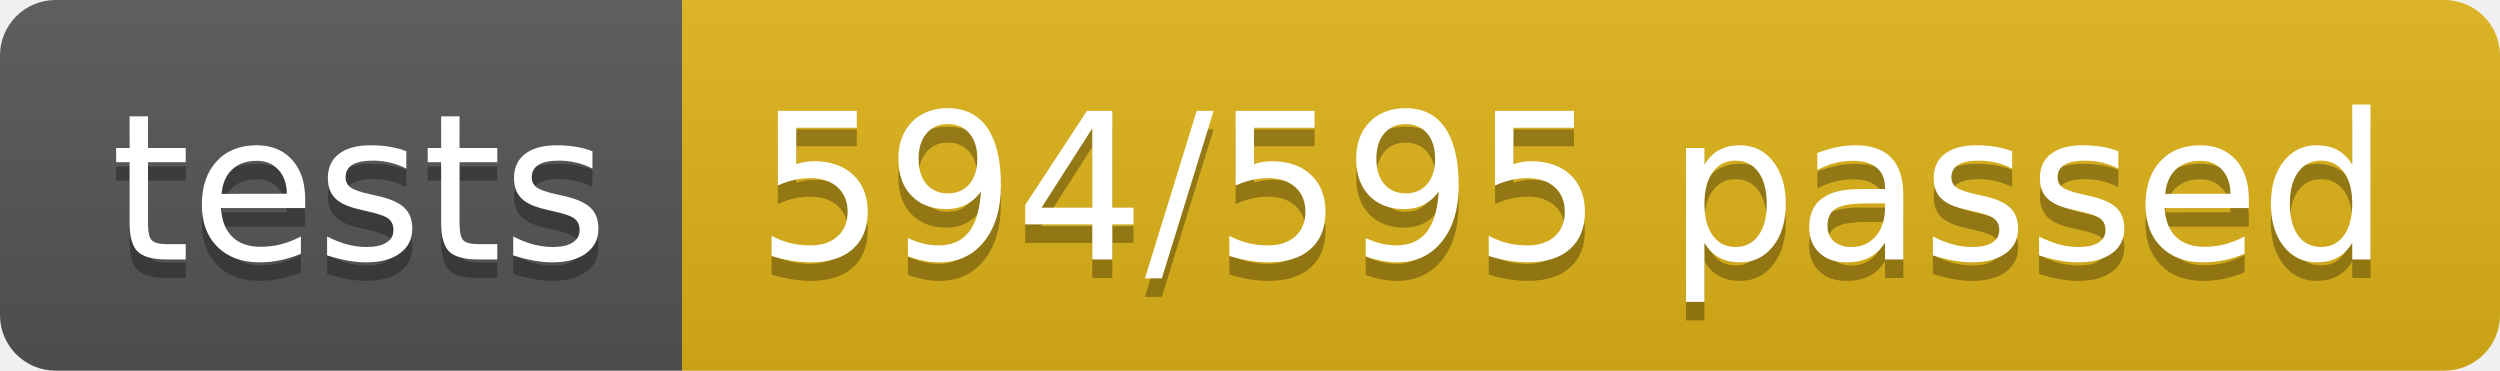
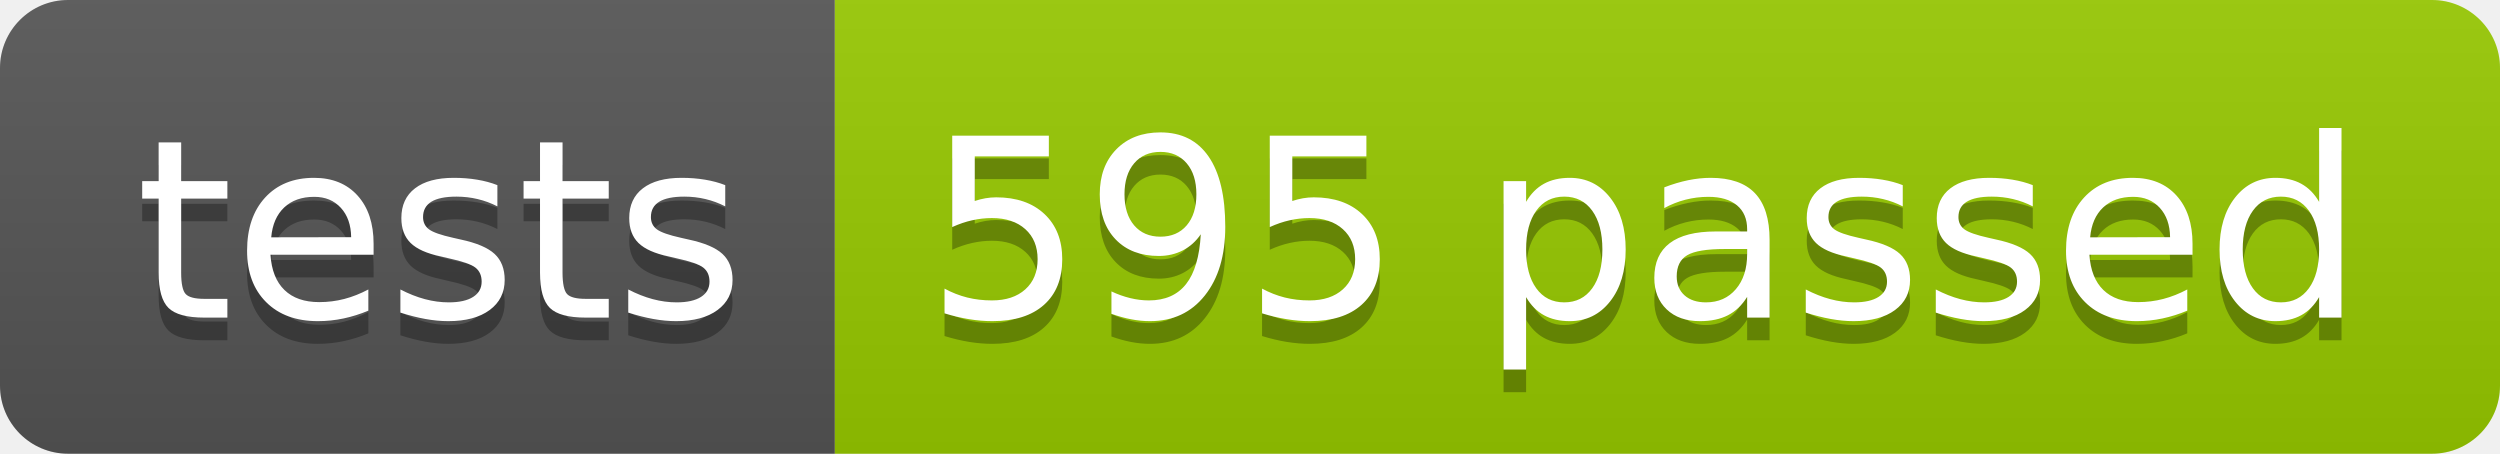
- <svg xmlns="http://www.w3.org/2000/svg" width="134.9" height="20">
+ <svg xmlns="http://www.w3.org/2000/svg" width="110.2" height="20">
  <linearGradient id="smooth" x2="0" y2="100%">
    <stop offset="0" stop-color="#bbb" stop-opacity=".1" />
    <stop offset="1" stop-opacity=".1" />
  </linearGradient>
  <clipPath id="round">
-     <rect width="134.9" height="20" rx="3" fill="#fff" />
+     <rect width="110.2" height="20" rx="3" fill="#fff" />
  </clipPath>
  <g clip-path="url(#round)">
    <rect width="36.8" height="20" fill="#555" />
-     <rect x="36.8" width="98.1" height="20" fill="#dfb317" />
-     <rect width="134.9" height="20" fill="url(#smooth)" />
+     <rect x="36.8" width="73.4" height="20" fill="#97CA00" />
+     <rect width="110.2" height="20" fill="url(#smooth)" />
  </g>
  <g fill="#fff" text-anchor="middle" font-family="DejaVu Sans,Verdana,Geneva,sans-serif" font-size="110">
    <text x="194.0" y="150" fill="#010101" fill-opacity=".3" transform="scale(0.1)" textLength="268.0" lengthAdjust="spacing">tests</text>
    <text x="194.0" y="140" transform="scale(0.1)" textLength="268.0" lengthAdjust="spacing">tests</text>
-     <text x="848.5" y="150" fill="#010101" fill-opacity=".3" transform="scale(0.1)" textLength="881.0" lengthAdjust="spacing">594/595 passed</text>
-     <text x="848.5" y="140" transform="scale(0.1)" textLength="881.0" lengthAdjust="spacing">594/595 passed</text>
+     <text x="725.0" y="150" fill="#010101" fill-opacity=".3" transform="scale(0.1)" textLength="634.0" lengthAdjust="spacing">595 passed</text>
+     <text x="725.0" y="140" transform="scale(0.1)" textLength="634.0" lengthAdjust="spacing">595 passed</text>
  </g>
</svg>
